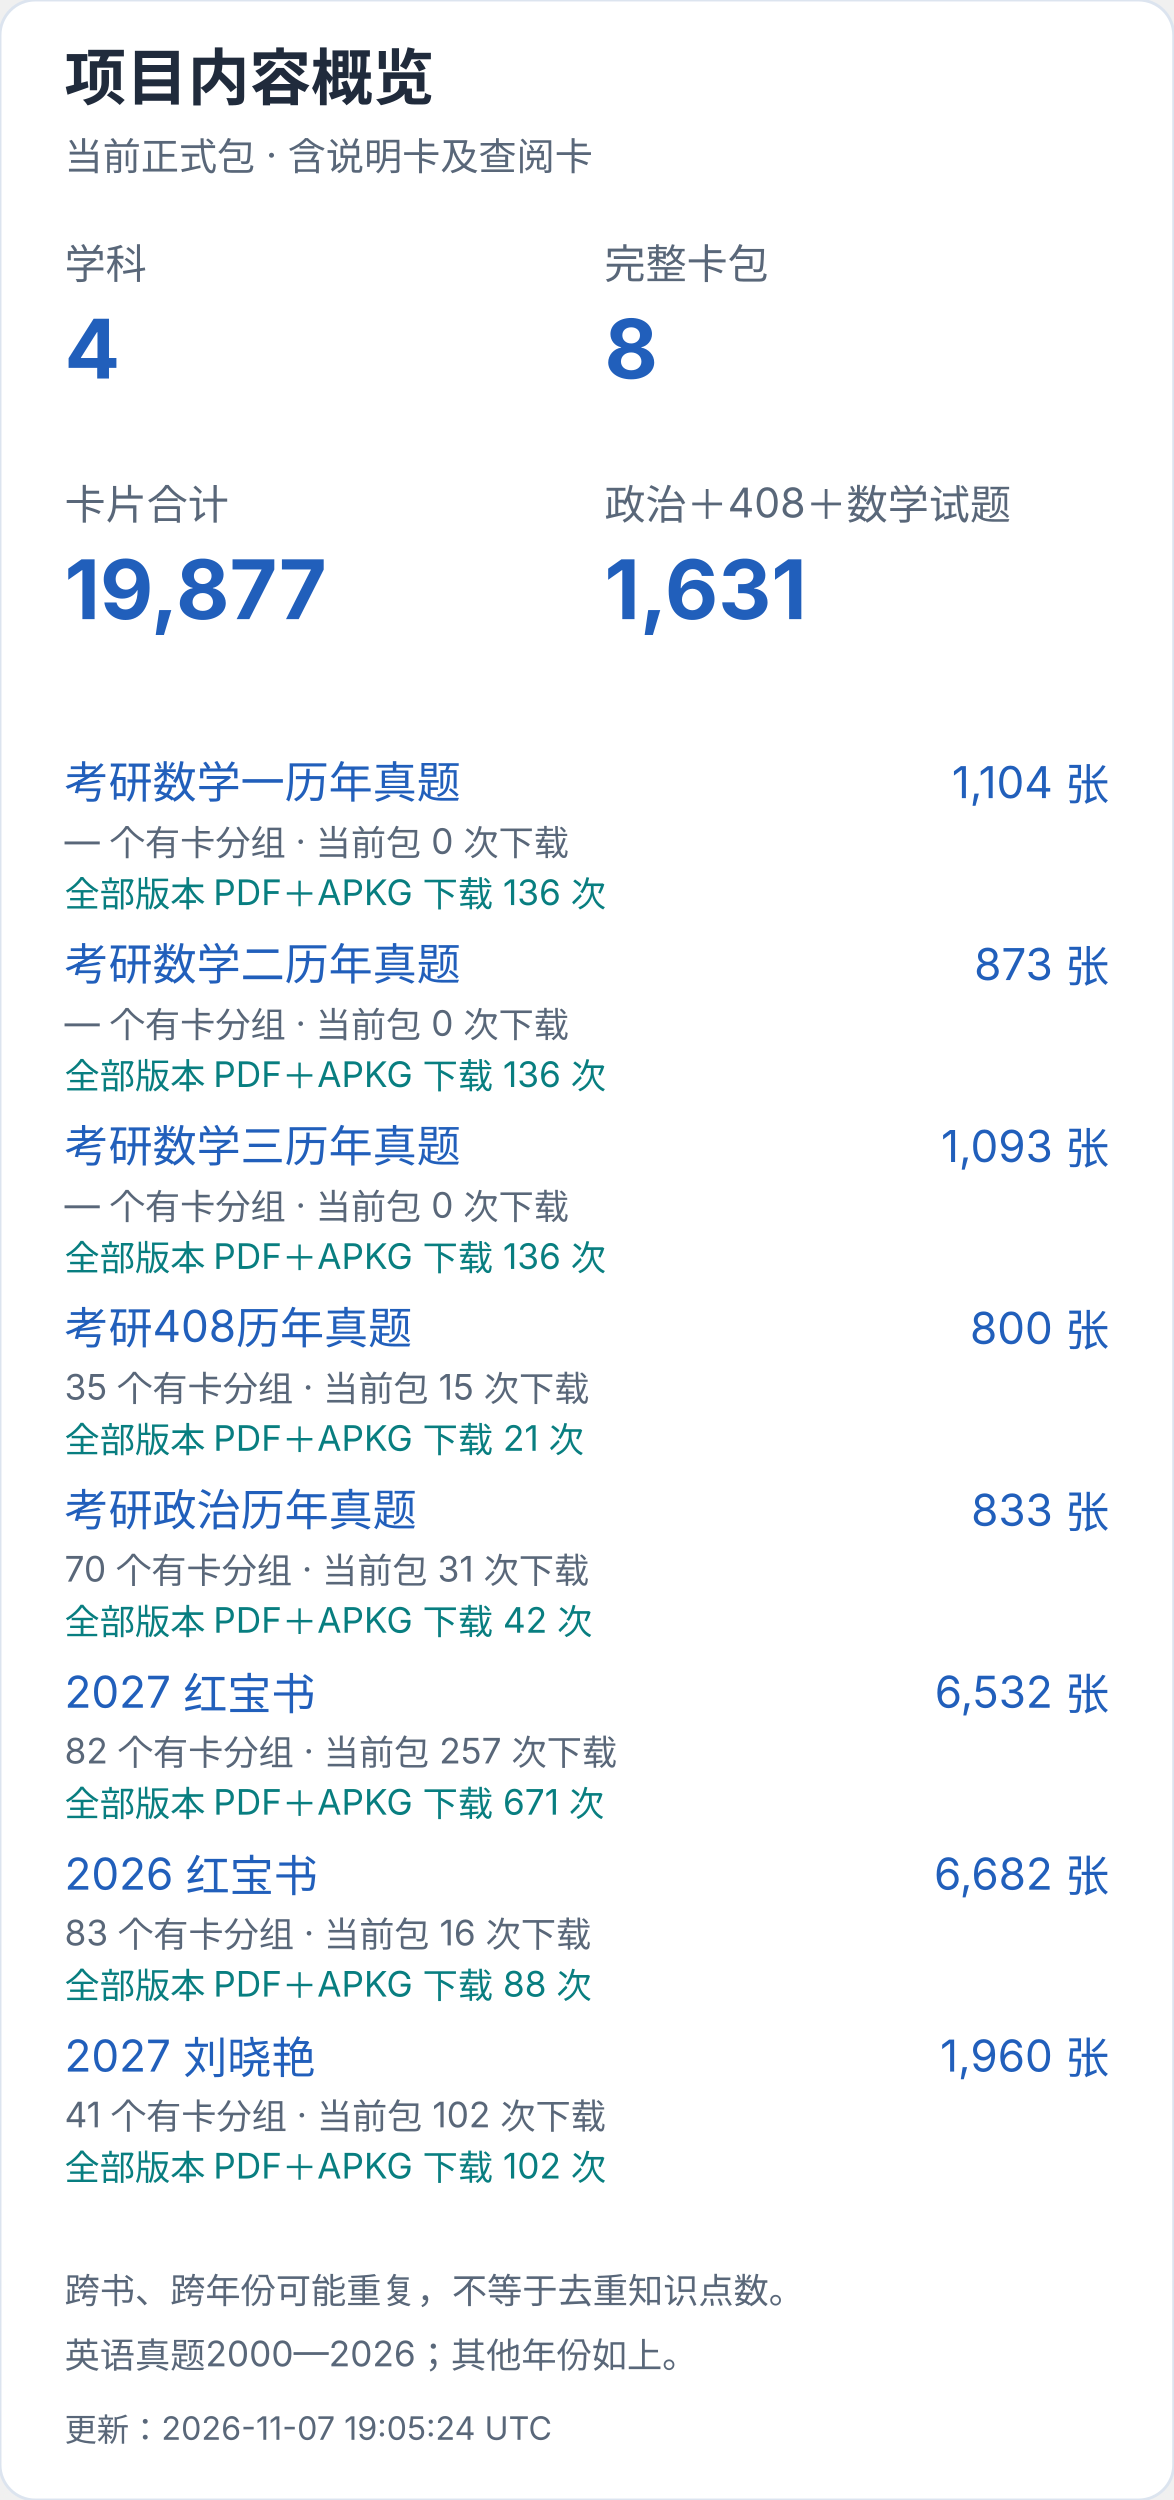
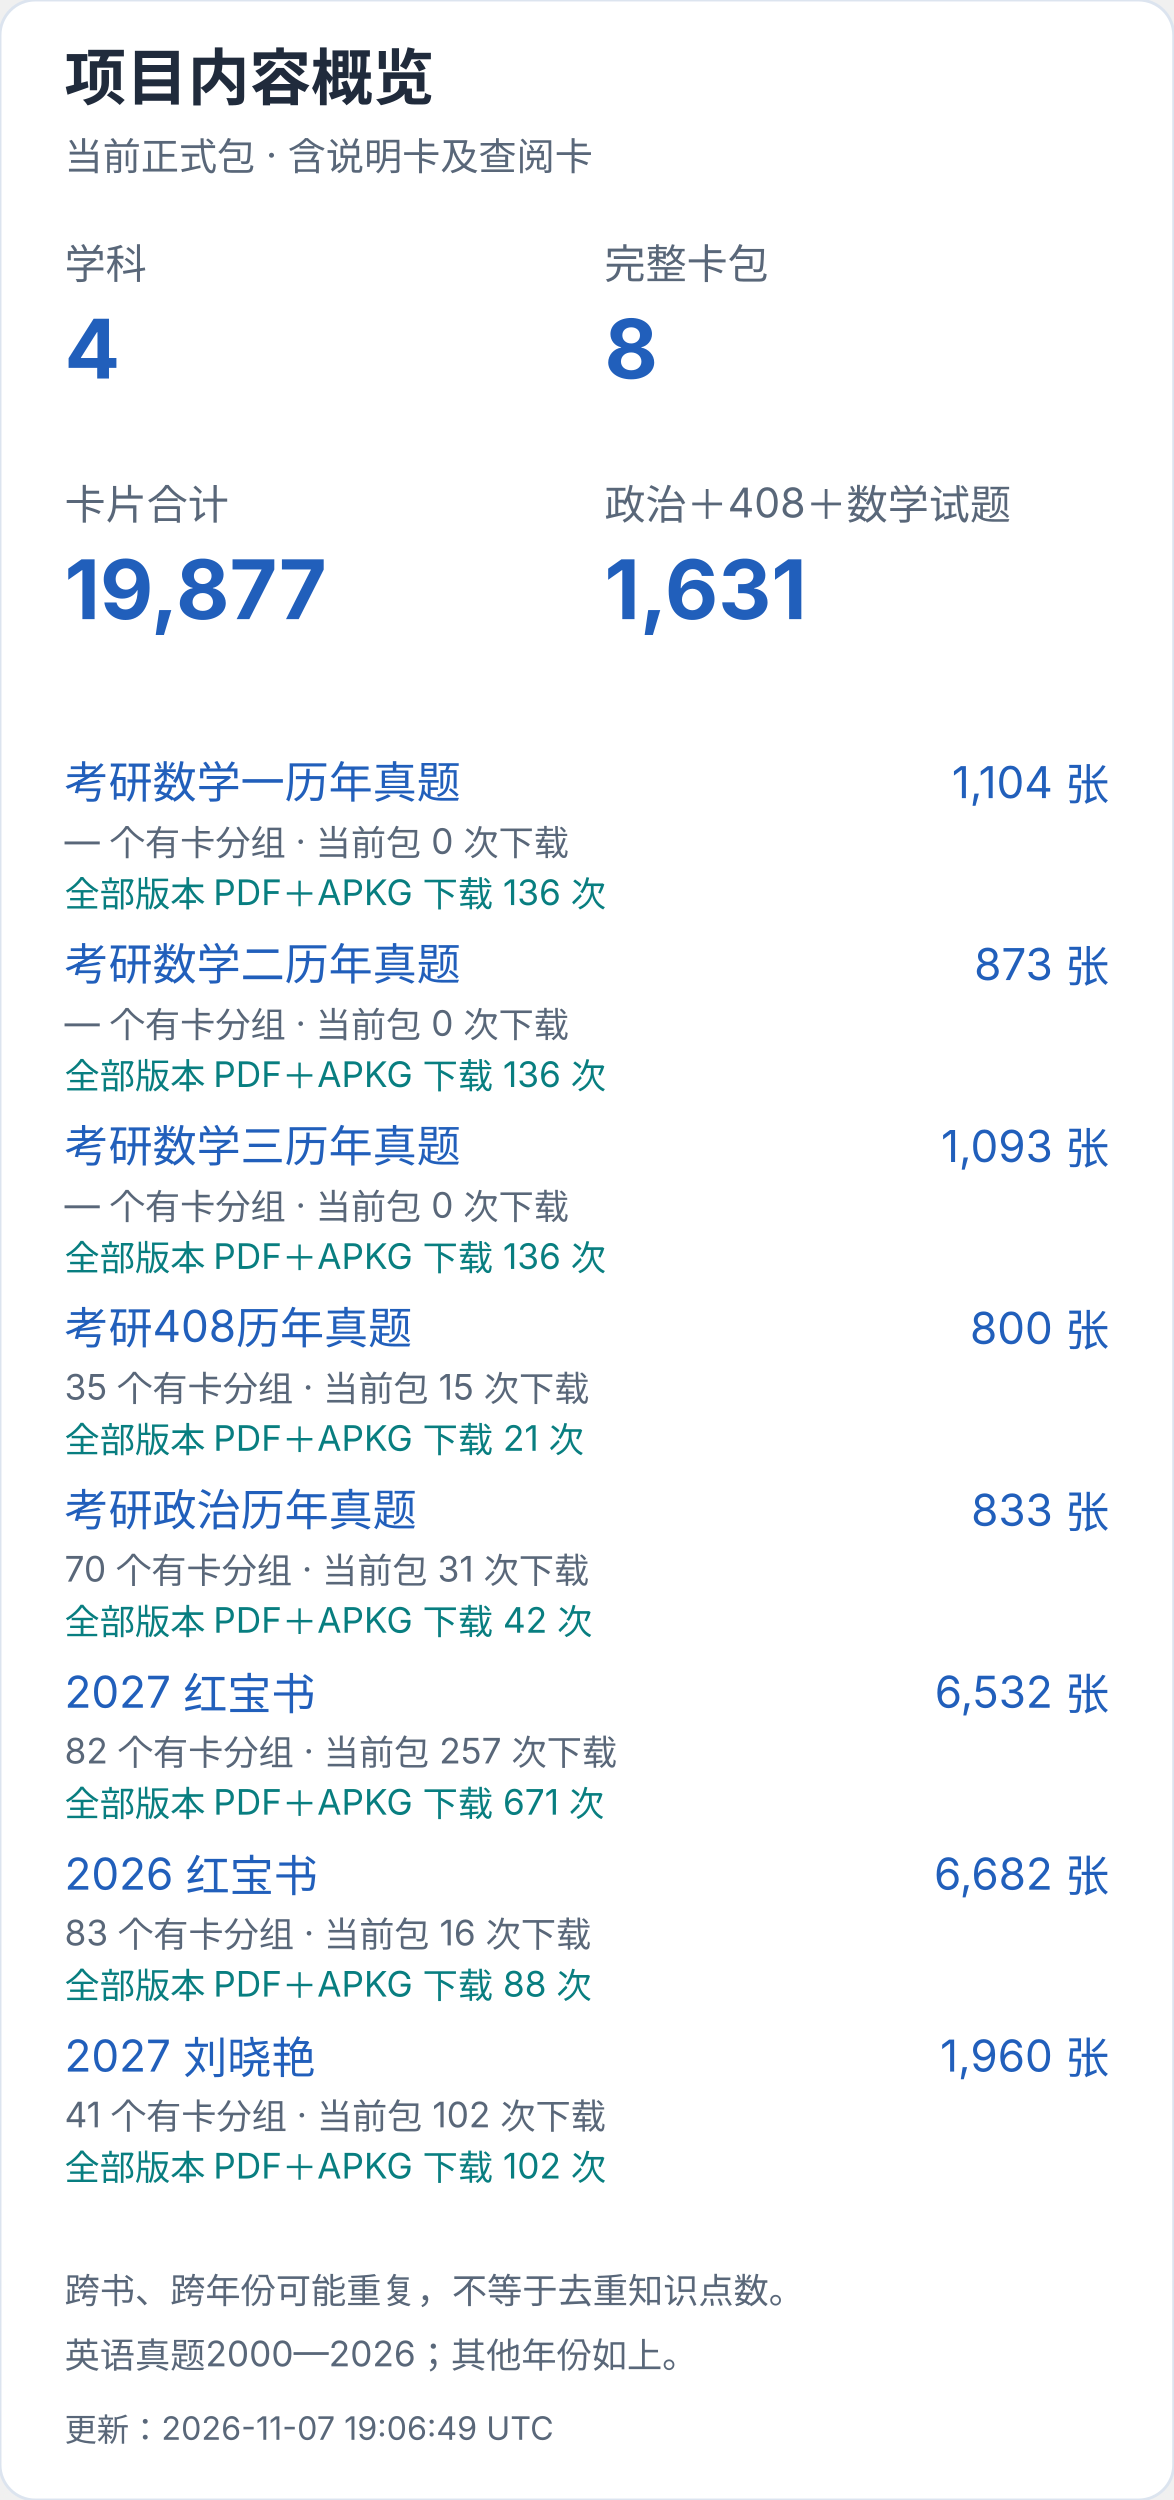
<svg xmlns="http://www.w3.org/2000/svg" width="400" height="852" viewBox="0 0 400 852" role="img" aria-label="项目内容概览（手机）">
  <style>text{font-family:-apple-system,BlinkMacSystemFont,"Segoe UI","PingFang SC","Microsoft YaHei",sans-serif;font-variant-numeric:tabular-nums}</style>
  <rect width="400" height="852" rx="12" fill="white" stroke="#dce4ef" />
  <text x="22" y="34" font-size="21" fill="#202b3c" font-weight="650" text-anchor="start">项目内容概览</text>
  <text x="22" y="58" font-size="13" fill="#596779" font-weight="400" text-anchor="start">当前正式包 · 含说明卡及查阅卡</text>
  <text x="22" y="95" font-size="14" fill="#596779" font-weight="400" text-anchor="start">学科</text>
  <text x="22" y="129" font-size="28" fill="#215fbb" font-weight="650" text-anchor="start">4</text>
  <text x="206" y="95" font-size="14" fill="#596779" font-weight="400" text-anchor="start">完整卡包</text>
  <text x="206" y="129" font-size="28" fill="#215fbb" font-weight="650" text-anchor="start">8</text>
  <text x="22" y="177" font-size="14" fill="#596779" font-weight="400" text-anchor="start">卡片合计</text>
  <text x="22" y="211" font-size="28" fill="#215fbb" font-weight="650" text-anchor="start">19,877</text>
  <text x="206" y="177" font-size="14" fill="#596779" font-weight="400" text-anchor="start">政治＋408＋数学试题</text>
  <text x="206" y="211" font-size="28" fill="#215fbb" font-weight="650" text-anchor="start">1,631</text>
  <a href="https://github.com/CHNragdoll/anki-pipeline/releases/tag/math-exams">
    <text x="22" y="272" font-size="15" fill="#215fbb" font-weight="400" text-anchor="start">考研数学一历年真题</text>
  </a>
  <text x="378" y="272" font-size="15" fill="#215fbb" font-weight="400" text-anchor="end">1,104 张</text>
  <text x="22" y="291" font-size="12" fill="#596779" font-weight="400" text-anchor="start">— 个有卡分组 · 当前包 0 次下载</text>
  <text x="22" y="309" font-size="12" fill="#087e80" font-weight="400" text-anchor="start">全部版本 PDF＋APKG 下载 136 次</text>
  <a href="https://github.com/CHNragdoll/anki-pipeline/releases/tag/math-exams">
    <text x="22" y="334" font-size="15" fill="#215fbb" font-weight="400" text-anchor="start">考研数学二历年真题</text>
  </a>
  <text x="378" y="334" font-size="15" fill="#215fbb" font-weight="400" text-anchor="end">873 张</text>
  <text x="22" y="353" font-size="12" fill="#596779" font-weight="400" text-anchor="start">— 个有卡分组 · 当前包 0 次下载</text>
  <text x="22" y="371" font-size="12" fill="#087e80" font-weight="400" text-anchor="start">全部版本 PDF＋APKG 下载 136 次</text>
  <a href="https://github.com/CHNragdoll/anki-pipeline/releases/tag/math-exams">
    <text x="22" y="396" font-size="15" fill="#215fbb" font-weight="400" text-anchor="start">考研数学三历年真题</text>
  </a>
  <text x="378" y="396" font-size="15" fill="#215fbb" font-weight="400" text-anchor="end">1,093 张</text>
  <text x="22" y="415" font-size="12" fill="#596779" font-weight="400" text-anchor="start">— 个有卡分组 · 当前包 0 次下载</text>
  <text x="22" y="433" font-size="12" fill="#087e80" font-weight="400" text-anchor="start">全部版本 PDF＋APKG 下载 136 次</text>
  <a href="https://github.com/CHNragdoll/anki-pipeline/releases/tag/cs408-exams">
    <text x="22" y="458" font-size="15" fill="#215fbb" font-weight="400" text-anchor="start">考研408历年真题</text>
  </a>
  <text x="378" y="458" font-size="15" fill="#215fbb" font-weight="400" text-anchor="end">800 张</text>
  <text x="22" y="477" font-size="12" fill="#596779" font-weight="400" text-anchor="start">35 个有卡分组 · 当前包 15 次下载</text>
  <text x="22" y="495" font-size="12" fill="#087e80" font-weight="400" text-anchor="start">全部版本 PDF＋APKG 下载 21 次</text>
  <a href="https://github.com/CHNragdoll/anki-pipeline/releases/tag/politics-exams">
    <text x="22" y="520" font-size="15" fill="#215fbb" font-weight="400" text-anchor="start">考研政治历年真题</text>
  </a>
  <text x="378" y="520" font-size="15" fill="#215fbb" font-weight="400" text-anchor="end">833 张</text>
  <text x="22" y="539" font-size="12" fill="#596779" font-weight="400" text-anchor="start">70 个有卡分组 · 当前包 31 次下载</text>
  <text x="22" y="557" font-size="12" fill="#087e80" font-weight="400" text-anchor="start">全部版本 PDF＋APKG 下载 42 次</text>
  <a href="https://github.com/CHNragdoll/anki-pipeline/releases/tag/redbook-2027.10.06">
    <text x="22" y="582" font-size="15" fill="#215fbb" font-weight="400" text-anchor="start">2027 红宝书</text>
  </a>
  <text x="378" y="582" font-size="15" fill="#215fbb" font-weight="400" text-anchor="end">6,532 张</text>
  <text x="22" y="601" font-size="12" fill="#596779" font-weight="400" text-anchor="start">82 个有卡分组 · 当前包 257 次下载</text>
  <text x="22" y="619" font-size="12" fill="#087e80" font-weight="400" text-anchor="start">全部版本 PDF＋APKG 下载 671 次</text>
  <a href="https://github.com/CHNragdoll/anki-pipeline/releases/tag/redbook-2026.10.06">
    <text x="22" y="644" font-size="15" fill="#215fbb" font-weight="400" text-anchor="start">2026 红宝书</text>
  </a>
  <text x="378" y="644" font-size="15" fill="#215fbb" font-weight="400" text-anchor="end">6,682 张</text>
  <text x="22" y="663" font-size="12" fill="#596779" font-weight="400" text-anchor="start">83 个有卡分组 · 当前包 16 次下载</text>
  <text x="22" y="681" font-size="12" fill="#087e80" font-weight="400" text-anchor="start">全部版本 PDF＋APKG 下载 88 次</text>
  <a href="https://github.com/CHNragdoll/anki-pipeline/releases/tag/v3.0.1">
    <text x="22" y="706" font-size="15" fill="#215fbb" font-weight="400" text-anchor="start">2027 刘晓艳</text>
  </a>
  <text x="378" y="706" font-size="15" fill="#215fbb" font-weight="400" text-anchor="end">1,960 张</text>
  <text x="22" y="725" font-size="12" fill="#596779" font-weight="400" text-anchor="start">41 个有卡分组 · 当前包 102 次下载</text>
  <text x="22" y="743" font-size="12" fill="#087e80" font-weight="400" text-anchor="start">全部版本 PDF＋APKG 下载 102 次</text>
  <text x="22" y="785" font-size="12" fill="#596779" font-weight="400" text-anchor="start">跨书、跨年份可能重复，不等于去重知识点数。</text>
  <text x="22" y="807" font-size="12" fill="#596779" font-weight="400" text-anchor="start">英语真题2000—2026；其他年份如上。</text>
-   <text x="22" y="832" font-size="11" fill="#596779" font-weight="400" text-anchor="start">更新：2026-11-07 19:05:24 UTC</text>
+   <text x="22" y="832" font-size="11" fill="#596779" font-weight="400" text-anchor="start">更新：2026-11-07 19:06:49 UTC</text>
</svg>
